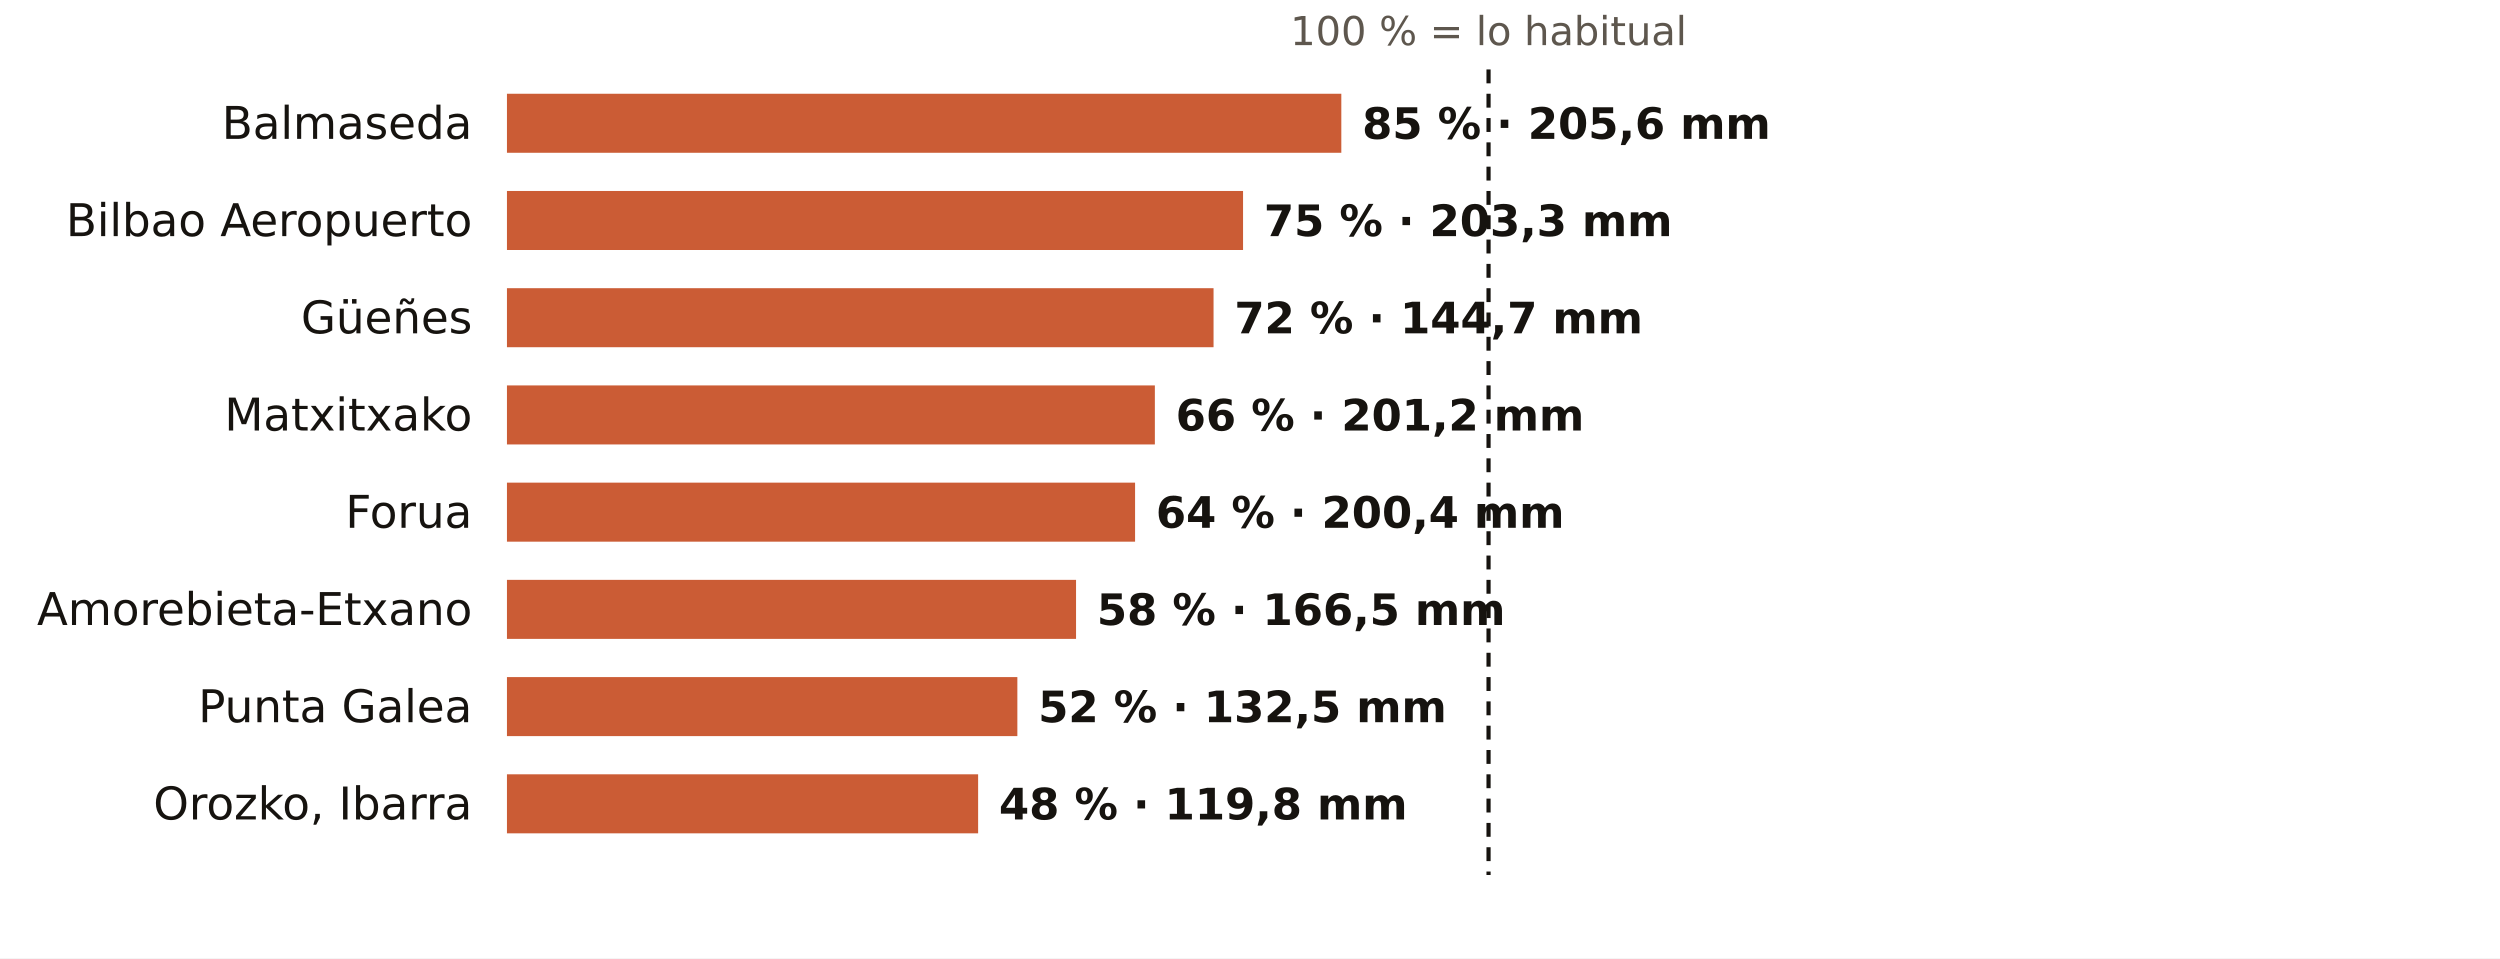
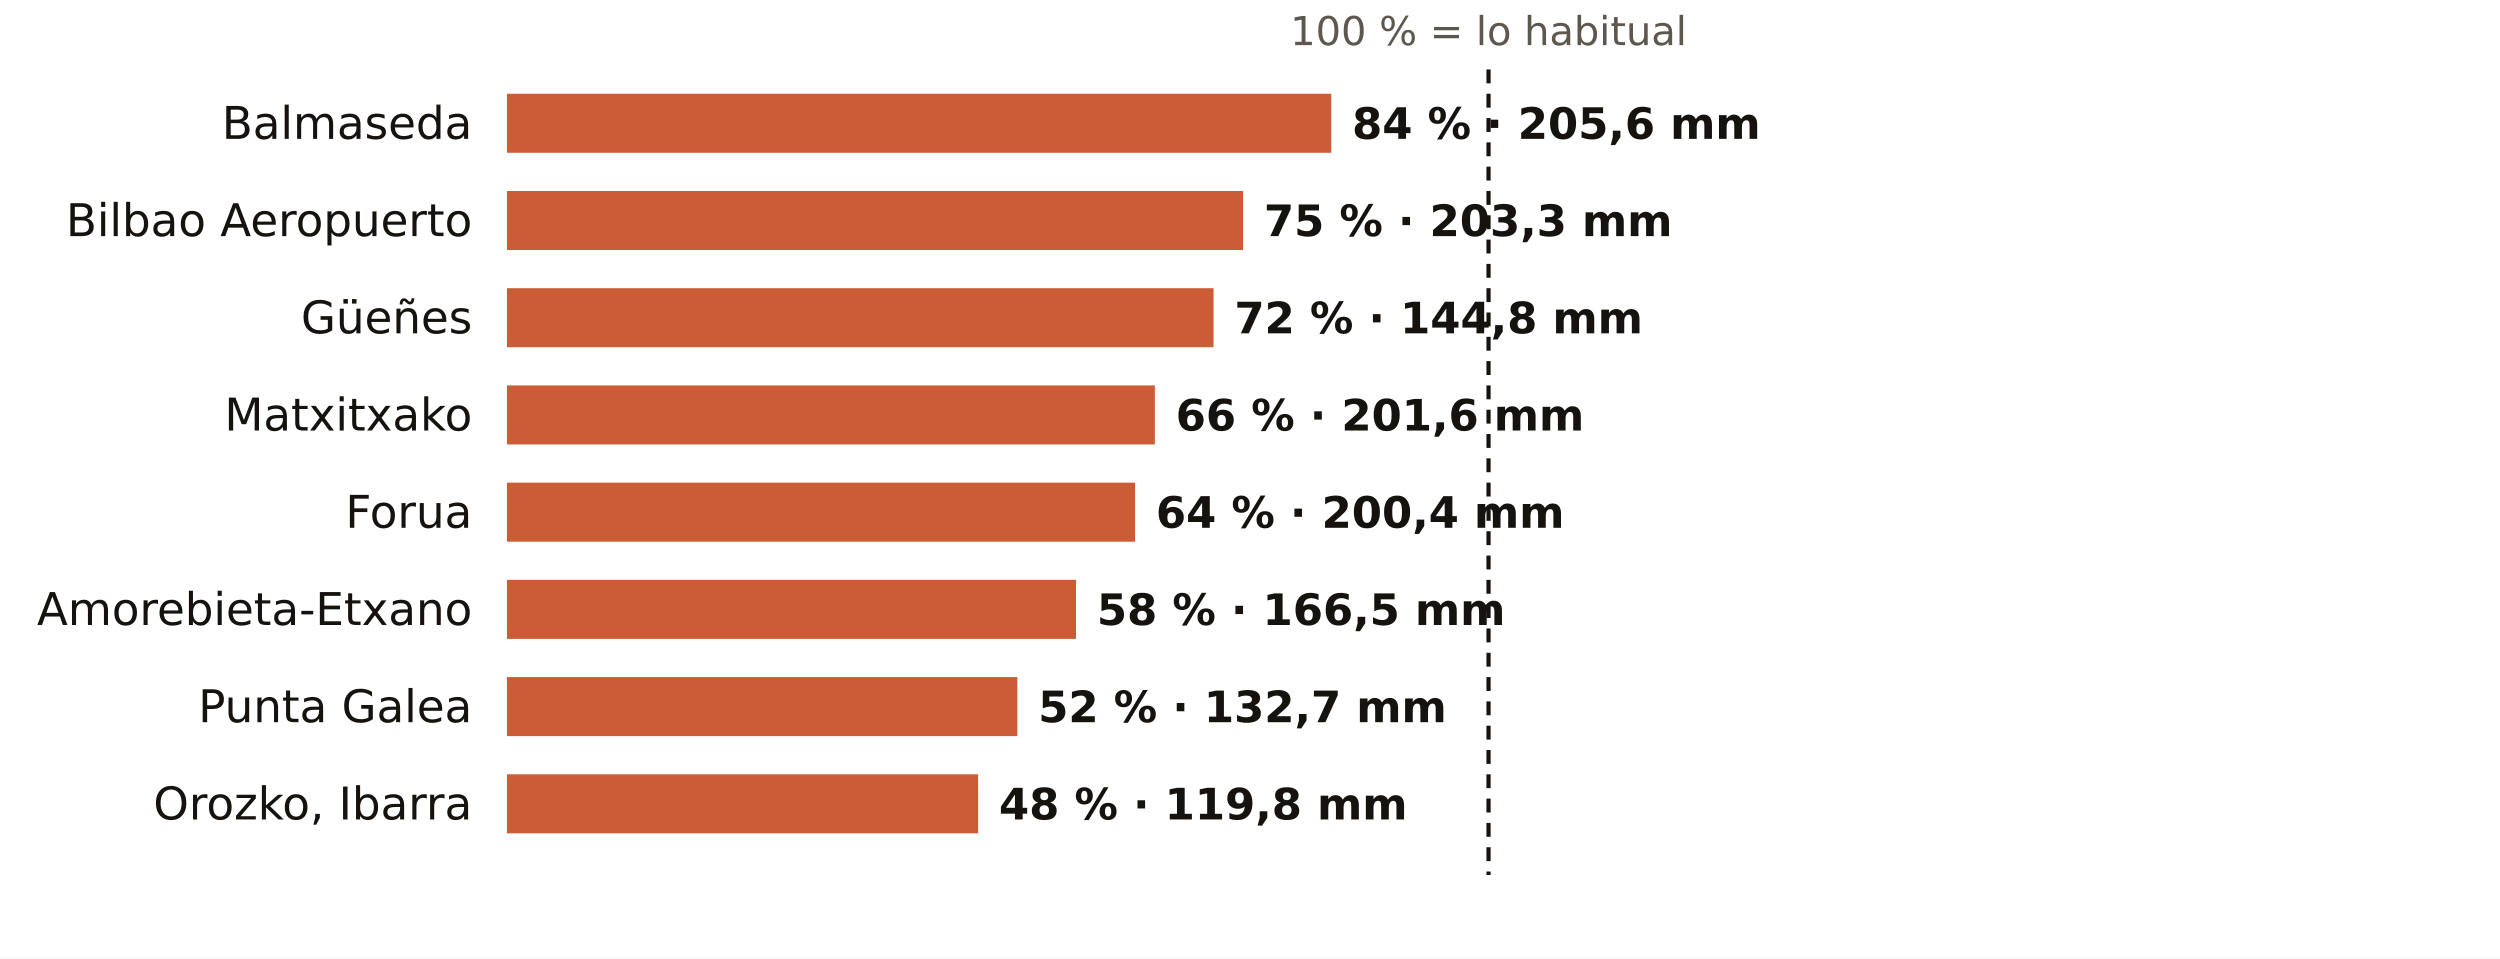
<svg xmlns="http://www.w3.org/2000/svg" viewBox="0 0 720 276" width="720" height="276" role="img" aria-label="El otoño en los pluviómetros de AEMET de Bizkaia: % de lo habitual">
  <rect width="720" height="276" fill="#FFFFFF" />
  <text x="428.7" y="13.0" font-size="11.5" fill="#5E574E" text-anchor="middle" font-weight="400" font-family="Public Sans, DejaVu Sans, Arial, sans-serif">100 % = lo habitual</text>
  <text x="136.0" y="40.0" font-size="13" fill="#16130F" text-anchor="end" font-weight="500" font-family="Public Sans, DejaVu Sans, Arial, sans-serif">Balmaseda</text>
-   <rect x="146" y="27" width="240.3" height="17" fill="#C4461A" opacity="0.88" />
-   <text x="392.3" y="40.0" font-size="12.5" fill="#16130F" text-anchor="start" font-weight="600" font-family="Public Sans, DejaVu Sans, Arial, sans-serif">85 % · 205,6 mm</text>
+   <rect x="146" y="27" width="237.4" height="17" fill="#C4461A" opacity="0.88" />
+   <text x="389.4" y="40.0" font-size="12.5" fill="#16130F" text-anchor="start" font-weight="600" font-family="Public Sans, DejaVu Sans, Arial, sans-serif">84 % · 205,6 mm</text>
  <text x="136.0" y="68.0" font-size="13" fill="#16130F" text-anchor="end" font-weight="500" font-family="Public Sans, DejaVu Sans, Arial, sans-serif">Bilbao Aeropuerto</text>
  <rect x="146" y="55" width="212.0" height="17" fill="#C4461A" opacity="0.88" />
  <text x="364.0" y="68.0" font-size="12.5" fill="#16130F" text-anchor="start" font-weight="600" font-family="Public Sans, DejaVu Sans, Arial, sans-serif">75 % · 203,3 mm</text>
  <text x="136.0" y="96.0" font-size="13" fill="#16130F" text-anchor="end" font-weight="500" font-family="Public Sans, DejaVu Sans, Arial, sans-serif">Güeñes</text>
  <rect x="146" y="83" width="203.5" height="17" fill="#C4461A" opacity="0.88" />
-   <text x="355.5" y="96.0" font-size="12.5" fill="#16130F" text-anchor="start" font-weight="600" font-family="Public Sans, DejaVu Sans, Arial, sans-serif">72 % · 144,7 mm</text>
+   <text x="355.5" y="96.0" font-size="12.5" fill="#16130F" text-anchor="start" font-weight="600" font-family="Public Sans, DejaVu Sans, Arial, sans-serif">72 % · 144,8 mm</text>
  <text x="136.0" y="124.0" font-size="13" fill="#16130F" text-anchor="end" font-weight="500" font-family="Public Sans, DejaVu Sans, Arial, sans-serif">Matxitxako</text>
  <rect x="146" y="111" width="186.6" height="17" fill="#C4461A" opacity="0.88" />
-   <text x="338.6" y="124.0" font-size="12.5" fill="#16130F" text-anchor="start" font-weight="600" font-family="Public Sans, DejaVu Sans, Arial, sans-serif">66 % · 201,2 mm</text>
+   <text x="338.6" y="124.0" font-size="12.5" fill="#16130F" text-anchor="start" font-weight="600" font-family="Public Sans, DejaVu Sans, Arial, sans-serif">66 % · 201,6 mm</text>
  <text x="136.0" y="152.0" font-size="13" fill="#16130F" text-anchor="end" font-weight="500" font-family="Public Sans, DejaVu Sans, Arial, sans-serif">Forua</text>
  <rect x="146" y="139" width="180.9" height="17" fill="#C4461A" opacity="0.88" />
  <text x="332.9" y="152.0" font-size="12.5" fill="#16130F" text-anchor="start" font-weight="600" font-family="Public Sans, DejaVu Sans, Arial, sans-serif">64 % · 200,4 mm</text>
  <text x="136.0" y="180.0" font-size="13" fill="#16130F" text-anchor="end" font-weight="500" font-family="Public Sans, DejaVu Sans, Arial, sans-serif">Amorebieta-Etxano</text>
  <rect x="146" y="167" width="163.9" height="17" fill="#C4461A" opacity="0.88" />
  <text x="315.9" y="180.0" font-size="12.5" fill="#16130F" text-anchor="start" font-weight="600" font-family="Public Sans, DejaVu Sans, Arial, sans-serif">58 % · 166,5 mm</text>
  <text x="136.0" y="208.0" font-size="13" fill="#16130F" text-anchor="end" font-weight="500" font-family="Public Sans, DejaVu Sans, Arial, sans-serif">Punta Galea</text>
  <rect x="146" y="195" width="147.0" height="17" fill="#C4461A" opacity="0.88" />
-   <text x="299.0" y="208.0" font-size="12.5" fill="#16130F" text-anchor="start" font-weight="600" font-family="Public Sans, DejaVu Sans, Arial, sans-serif">52 % · 132,5 mm</text>
+   <text x="299.0" y="208.0" font-size="12.5" fill="#16130F" text-anchor="start" font-weight="600" font-family="Public Sans, DejaVu Sans, Arial, sans-serif">52 % · 132,7 mm</text>
  <text x="136.0" y="236.0" font-size="13" fill="#16130F" text-anchor="end" font-weight="500" font-family="Public Sans, DejaVu Sans, Arial, sans-serif">Orozko, Ibarra</text>
  <rect x="146" y="223" width="135.7" height="17" fill="#C4461A" opacity="0.88" />
  <text x="287.7" y="236.0" font-size="12.5" fill="#16130F" text-anchor="start" font-weight="600" font-family="Public Sans, DejaVu Sans, Arial, sans-serif">48 % · 119,8 mm</text>
  <line x1="428.7" x2="428.7" y1="20" y2="252" stroke="#16130F" stroke-width="1.2" stroke-dasharray="4 3" />
</svg>
